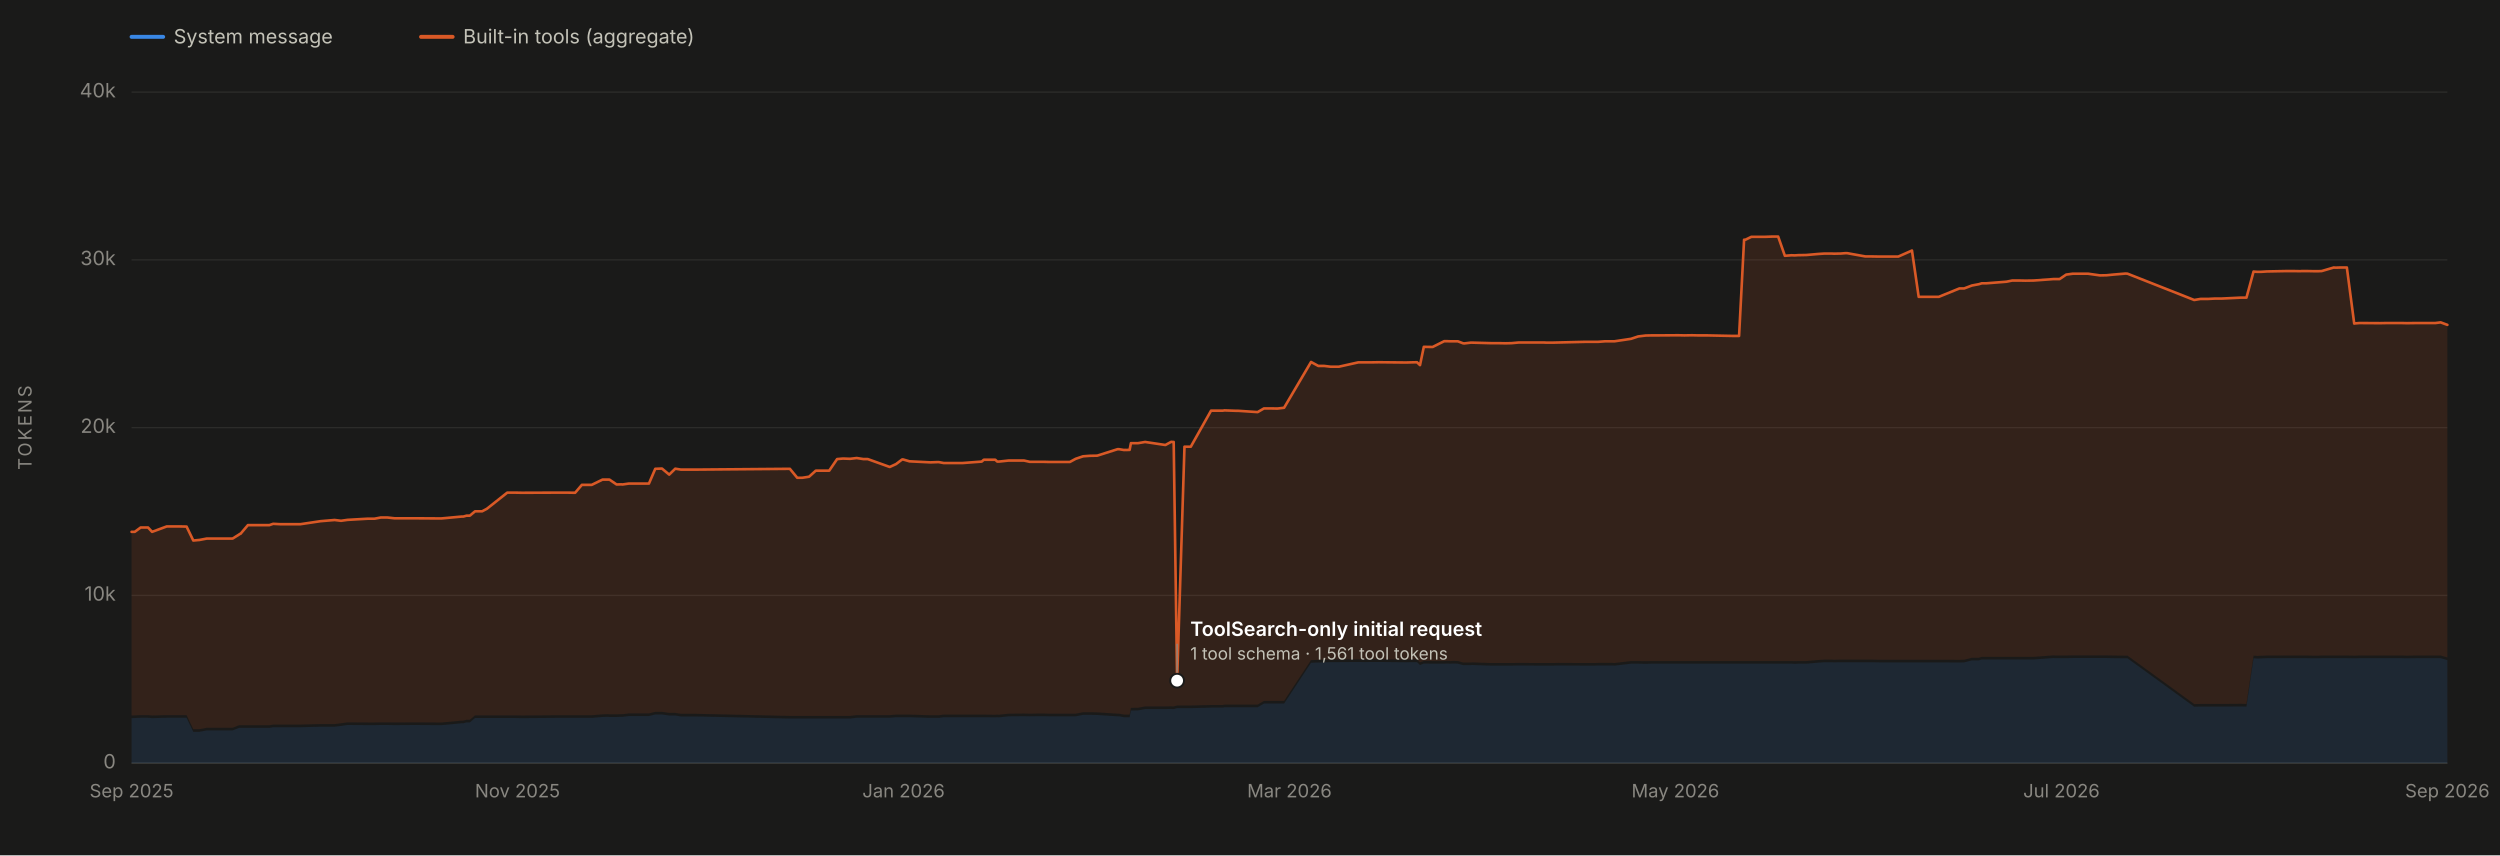
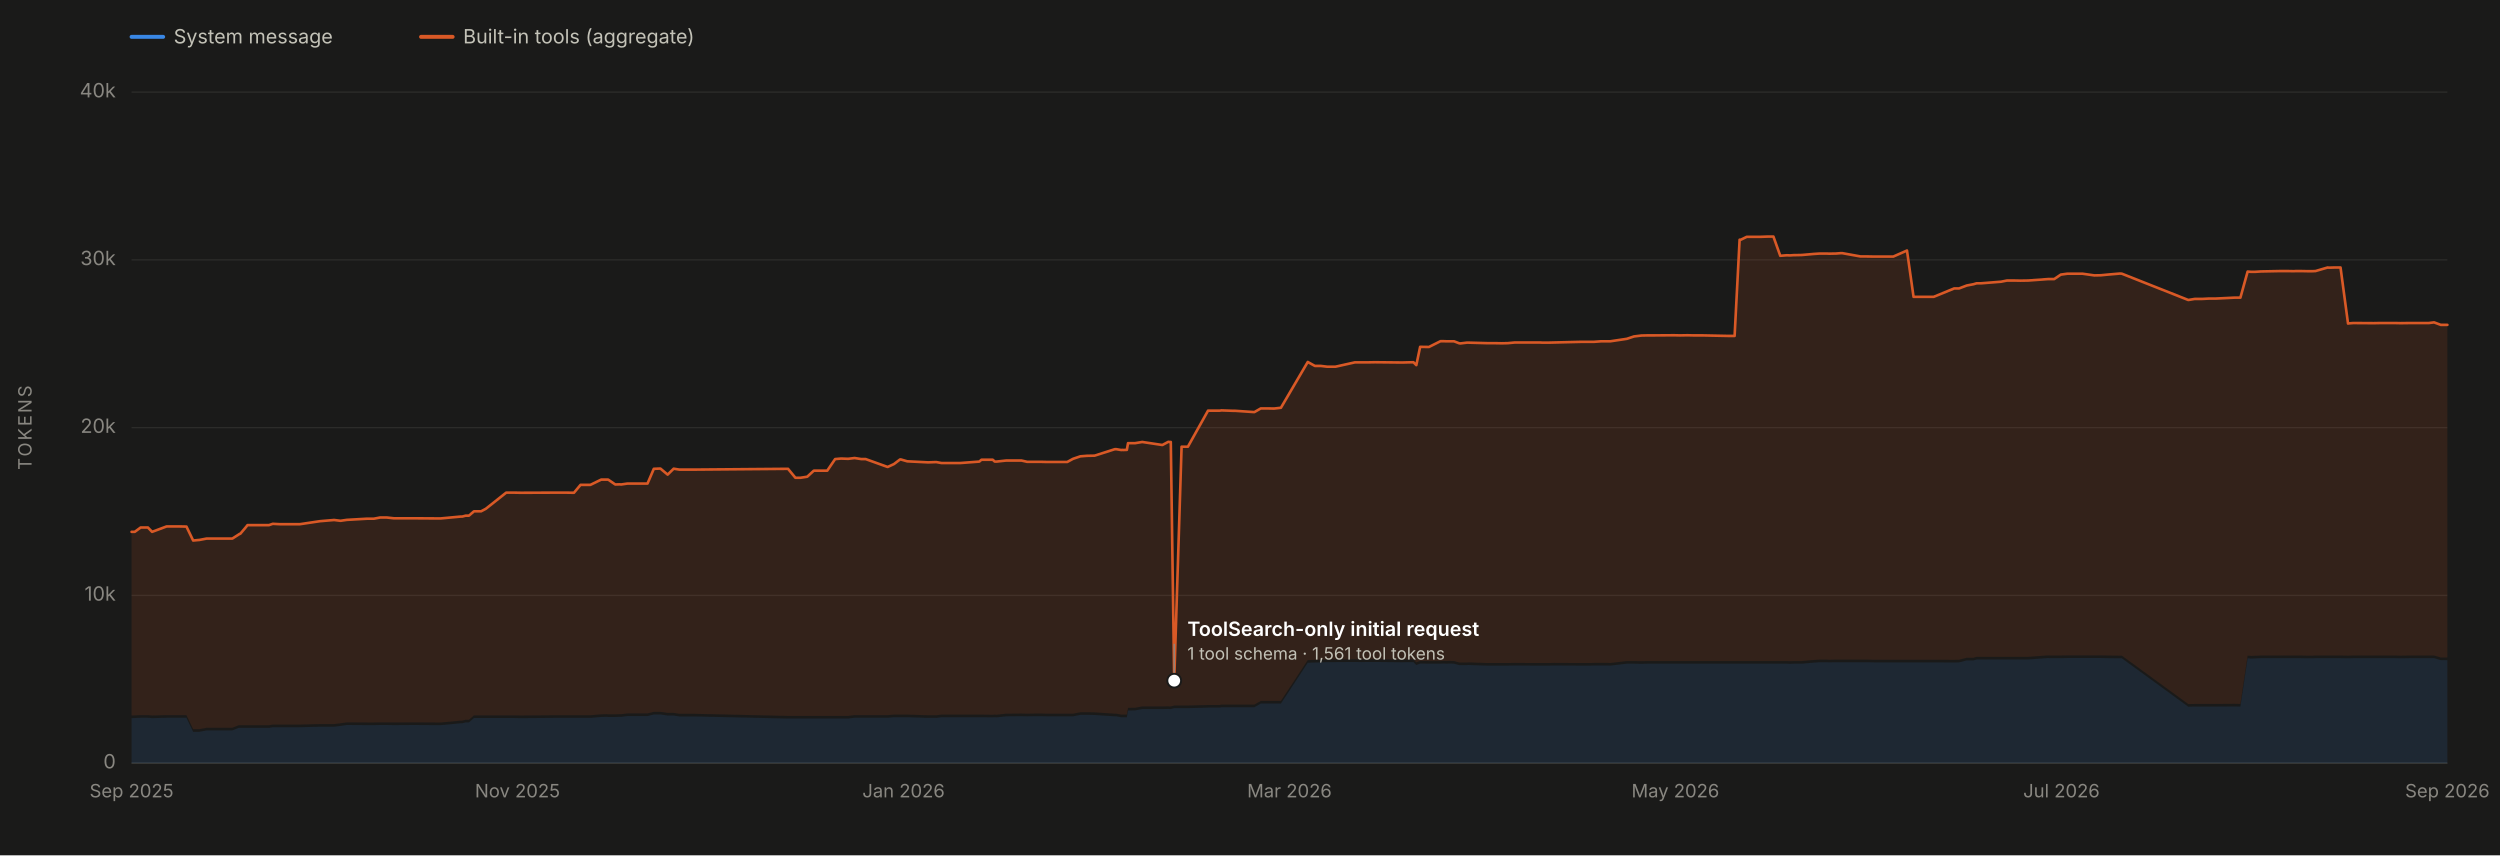
<svg xmlns="http://www.w3.org/2000/svg" viewBox="0 0 1900 650" width="1900" height="650" role="img" aria-labelledby="chartTitle chartDesc" font-family="system-ui, -apple-system, 'Segoe UI', sans-serif">
  <rect x="0" y="0" width="1900" height="650" fill="#1a1a19" />
  <line x1="100" y1="580.0" x2="1860" y2="580.0" stroke="#2c2c2a" stroke-width="1" />
  <text x="88" y="584.0" font-size="15" fill="#898781" text-anchor="end">0</text>
  <line x1="100" y1="452.5" x2="1860" y2="452.5" stroke="#2c2c2a" stroke-width="1" />
  <text x="88" y="456.5" font-size="15" fill="#898781" text-anchor="end">10k</text>
  <line x1="100" y1="325.0" x2="1860" y2="325.0" stroke="#2c2c2a" stroke-width="1" />
  <text x="88" y="329.0" font-size="15" fill="#898781" text-anchor="end">20k</text>
  <line x1="100" y1="197.5" x2="1860" y2="197.5" stroke="#2c2c2a" stroke-width="1" />
  <text x="88" y="201.5" font-size="15" fill="#898781" text-anchor="end">30k</text>
  <line x1="100" y1="70.0" x2="1860" y2="70.0" stroke="#2c2c2a" stroke-width="1" />
  <text x="88" y="74.0" font-size="15" fill="#898781" text-anchor="end">40k</text>
  <text x="24" y="325.0" font-size="14" fill="#898781" text-anchor="middle" letter-spacing="1.5" transform="rotate(-90 24 325.0)">TOKENS</text>
  <line x1="100" y1="580" x2="1860" y2="580" stroke="#383835" stroke-width="1" />
  <text x="100.0" y="606" font-size="14" fill="#898781" text-anchor="middle">Sep 2025</text>
  <text x="393.3" y="606" font-size="14" fill="#898781" text-anchor="middle">Nov 2025</text>
  <text x="686.7" y="606" font-size="14" fill="#898781" text-anchor="middle">Jan 2026</text>
  <text x="980.0" y="606" font-size="14" fill="#898781" text-anchor="middle">Mar 2026</text>
  <text x="1273.3" y="606" font-size="14" fill="#898781" text-anchor="middle">May 2026</text>
  <text x="1566.7" y="606" font-size="14" fill="#898781" text-anchor="middle">Jul 2026</text>
  <text x="1860.0" y="606" font-size="14" fill="#898781" text-anchor="middle">Sep 2026</text>
-   <path d="M 100.0 580.0 L 100.0 545.8 L 102.4 545.7 L 106.9 545.5 L 112.5 545.5 L 115.6 545.8 L 126.7 545.5 L 137.0 545.5 L 141.8 545.5 L 146.9 556.2 L 151.1 556.2 L 151.4 556.2 L 157.2 555.1 L 176.8 555.1 L 181.6 553.2 L 182.4 553.2 L 182.8 553.2 L 186.7 553.2 L 188.4 553.2 L 193.0 553.2 L 204.7 553.2 L 207.6 552.7 L 213.2 552.7 L 223.7 552.7 L 228.2 552.7 L 243.6 552.3 L 254.3 552.3 L 259.2 551.7 L 264.1 551.0 L 279.7 551.1 L 284.7 551.1 L 289.4 551.0 L 294.4 551.0 L 299.8 551.1 L 315.1 551.0 L 331.2 551.1 L 335.6 551.1 L 350.7 549.7 L 352.1 549.7 L 354.6 549.0 L 357.1 549.0 L 361.0 545.7 L 366.4 545.7 L 370.0 545.7 L 385.5 545.7 L 386.5 545.7 L 386.9 545.7 L 391.7 545.7 L 396.6 545.8 L 422.2 545.6 L 428.4 545.6 L 431.3 545.6 L 437.1 545.6 L 442.2 545.6 L 449.7 545.6 L 457.9 544.9 L 462.1 544.8 L 463.2 544.9 L 468.6 544.9 L 472.1 544.8 L 473.1 544.8 L 478.0 544.2 L 478.3 544.2 L 493.2 544.2 L 498.0 543.0 L 503.1 543.0 L 508.6 543.8 L 513.2 543.8 L 517.5 544.5 L 529.0 544.5 L 600.3 546.1 L 605.9 546.1 L 609.8 546.1 L 614.9 546.1 L 620.0 546.1 L 625.3 546.1 L 630.2 546.1 L 636.2 546.1 L 640.7 546.1 L 646.1 546.1 L 651.1 545.5 L 656.2 545.5 L 656.4 545.5 L 659.5 545.5 L 676.2 545.5 L 681.0 545.1 L 685.6 545.1 L 686.0 545.1 L 686.4 545.1 L 691.2 545.1 L 707.1 545.6 L 712.4 545.6 L 713.5 545.6 L 717.2 545.1 L 721.5 545.1 L 722.7 545.1 L 726.5 545.1 L 731.3 545.1 L 731.6 545.1 L 746.1 545.1 L 747.7 545.1 L 756.4 545.2 L 757.9 545.1 L 759.2 545.2 L 766.6 544.4 L 766.9 544.4 L 778.2 544.3 L 782.7 544.4 L 788.5 544.3 L 793.7 544.3 L 797.4 544.4 L 813.1 544.4 L 817.5 544.4 L 823.1 543.3 L 828.4 543.3 L 828.7 543.3 L 833.9 543.4 L 849.3 544.4 L 850.6 544.4 L 854.2 545.1 L 854.9 545.1 L 855.0 545.1 L 855.7 545.1 L 858.5 545.1 L 859.5 540.0 L 864.1 539.9 L 864.9 539.9 L 870.3 538.9 L 885.7 538.9 L 890.1 538.8 L 891.2 538.9 L 892.0 538.9 L 894.6 538.2 L 900.2 538.2 L 905.0 538.2 L 920.4 537.8 L 929.4 537.8 L 930.6 537.5 L 939.1 537.5 L 940.9 537.5 L 955.8 537.5 L 960.6 534.7 L 965.8 534.7 L 970.8 534.7 L 975.9 534.7 L 996.4 503.7 L 1001.9 503.5 L 1006.3 503.4 L 1011.3 503.2 L 1017.5 503.2 L 1032.3 503.1 L 1037.4 503.2 L 1042.3 503.1 L 1047.7 503.1 L 1067.4 503.3 L 1068.9 503.3 L 1072.5 503.2 L 1076.9 503.2 L 1079.2 505.4 L 1082.1 504.3 L 1088.8 504.4 L 1097.6 504.4 L 1099.6 504.3 L 1102.4 504.4 L 1104.4 504.3 L 1108.0 504.4 L 1111.9 505.5 L 1112.8 505.5 L 1117.8 505.5 L 1118.7 505.4 L 1133.1 505.9 L 1138.7 505.9 L 1144.2 505.9 L 1148.8 505.9 L 1154.2 505.8 L 1168.7 505.9 L 1173.4 505.9 L 1175.1 505.9 L 1180.2 505.9 L 1184.2 505.8 L 1204.3 505.9 L 1209.2 505.9 L 1212.0 505.9 L 1214.4 505.8 L 1219.7 505.8 L 1224.0 505.8 L 1225.6 505.8 L 1226.9 505.9 L 1239.6 504.4 L 1245.0 504.4 L 1250.7 504.5 L 1255.3 504.4 L 1260.1 504.4 L 1275.6 504.4 L 1280.2 504.4 L 1285.8 504.4 L 1290.3 504.4 L 1291.7 504.4 L 1295.6 504.4 L 1297.3 504.4 L 1316.6 504.4 L 1321.7 504.4 L 1325.5 504.4 L 1326.5 504.4 L 1331.0 504.4 L 1332.6 504.4 L 1341.2 504.4 L 1346.8 504.4 L 1351.4 504.4 L 1356.5 504.4 L 1361.6 504.4 L 1364.0 504.5 L 1366.9 504.4 L 1368.2 504.4 L 1372.9 504.4 L 1382.0 503.6 L 1386.7 503.3 L 1392.1 503.3 L 1393.8 503.4 L 1398.1 503.3 L 1398.9 503.3 L 1402.6 503.3 L 1403.8 503.3 L 1417.7 503.3 L 1422.6 503.3 L 1427.8 503.4 L 1433.6 503.4 L 1434.1 503.4 L 1442.7 503.4 L 1453.1 503.4 L 1458.2 503.4 L 1462.6 503.4 L 1463.5 503.4 L 1468.6 503.4 L 1473.5 503.4 L 1489.2 503.5 L 1492.8 503.4 L 1498.6 501.9 L 1503.9 501.9 L 1506.2 501.2 L 1509.7 501.2 L 1524.9 501.2 L 1529.3 501.2 L 1530.7 501.2 L 1534.8 501.2 L 1539.5 501.2 L 1545.6 501.2 L 1560.6 500.1 L 1562.2 500.2 L 1565.3 500.2 L 1570.3 500.2 L 1575.4 500.1 L 1581.2 500.1 L 1581.5 500.1 L 1586.8 500.1 L 1596.0 500.1 L 1601.0 500.1 L 1606.0 500.2 L 1615.4 500.3 L 1616.9 500.3 L 1667.6 537.1 L 1672.3 537.0 L 1677.8 537.0 L 1683.5 537.0 L 1688.1 537.0 L 1688.7 537.0 L 1702.9 536.9 L 1707.3 537.0 L 1712.7 500.3 L 1715.5 500.5 L 1718.2 500.4 L 1722.8 500.2 L 1737.9 500.2 L 1743.0 500.2 L 1748.2 500.2 L 1749.3 500.2 L 1753.1 500.2 L 1758.0 500.3 L 1762.2 500.3 L 1764.5 500.2 L 1773.7 500.2 L 1774.5 500.2 L 1775.7 500.2 L 1778.8 500.2 L 1783.6 500.2 L 1789.2 500.3 L 1789.6 500.3 L 1793.2 500.2 L 1808.8 500.2 L 1813.9 500.2 L 1815.0 500.2 L 1819.9 500.2 L 1825.2 500.2 L 1829.3 500.3 L 1836.2 500.2 L 1849.9 500.2 L 1850.9 500.2 L 1854.9 500.2 L 1860.0 501.7 L 1860.0 580.0 Z" fill="#3987e5" fill-opacity="0.13" stroke="none" />
-   <path d="M 100.0 543.8 L 100.0 404.2 L 102.4 404.2 L 106.9 400.9 L 112.5 400.9 L 115.6 404.2 L 126.7 400.1 L 137.0 400.1 L 141.8 400.2 L 146.9 410.8 L 151.1 410.4 L 151.4 410.4 L 157.2 409.3 L 176.8 409.3 L 181.6 406.3 L 182.4 405.7 L 182.8 405.7 L 186.7 401.1 L 188.4 399.1 L 193.0 399.1 L 204.7 399.1 L 207.6 398.1 L 213.2 398.4 L 223.7 398.4 L 228.2 398.4 L 243.6 396.1 L 254.3 395.2 L 259.2 395.8 L 264.1 395.1 L 279.7 394.2 L 284.7 394.2 L 289.4 393.3 L 294.4 393.3 L 299.8 393.9 L 315.1 393.9 L 331.2 394.0 L 335.6 394.0 L 350.7 392.6 L 352.1 392.6 L 354.6 391.9 L 357.1 391.9 L 361.0 388.6 L 366.4 388.6 L 370.0 386.7 L 385.5 374.4 L 386.5 374.4 L 386.9 374.4 L 391.7 374.4 L 396.6 374.5 L 422.2 374.4 L 428.4 374.4 L 431.3 374.4 L 437.1 374.5 L 442.2 368.5 L 449.7 368.5 L 457.9 364.5 L 462.1 364.5 L 463.2 364.5 L 468.6 368.2 L 472.1 368.1 L 473.1 368.2 L 478.0 367.5 L 478.3 367.5 L 493.2 367.5 L 498.0 356.3 L 503.1 356.1 L 508.6 360.7 L 513.2 356.2 L 517.5 356.9 L 529.0 356.9 L 600.3 356.3 L 605.9 363.1 L 609.8 363.1 L 614.9 362.3 L 620.0 357.7 L 625.3 357.7 L 630.2 357.7 L 636.2 348.9 L 640.7 348.5 L 646.1 348.7 L 651.1 348.1 L 656.2 348.9 L 656.4 348.9 L 659.5 348.9 L 676.2 354.9 L 681.0 352.7 L 685.6 349.2 L 686.0 349.2 L 686.4 349.2 L 691.2 350.6 L 707.1 351.4 L 712.4 351.2 L 713.5 351.2 L 717.2 351.9 L 721.5 351.9 L 722.7 351.9 L 726.5 351.9 L 731.3 351.9 L 731.6 351.9 L 746.1 350.8 L 747.7 349.4 L 756.4 349.4 L 757.9 350.8 L 759.2 350.8 L 766.6 350.0 L 766.9 350.0 L 778.2 350.0 L 782.7 351.0 L 788.5 351.0 L 793.7 351.0 L 797.4 351.1 L 813.1 351.1 L 817.5 348.7 L 823.1 346.8 L 828.4 346.4 L 828.7 346.4 L 833.9 346.3 L 849.3 341.4 L 850.6 341.4 L 854.2 342.0 L 854.9 342.0 L 855.0 341.9 L 855.7 342.0 L 858.5 341.9 L 859.5 336.8 L 864.1 336.8 L 864.9 336.8 L 870.3 335.9 L 885.7 338.2 L 890.1 335.8 L 891.2 335.9 L 892.0 335.9 L 894.6 517.3 L 900.2 339.5 L 905.0 339.5 L 920.4 312.1 L 929.4 312.1 L 930.6 311.9 L 939.1 312.2 L 940.9 312.2 L 955.8 313.2 L 960.6 310.4 L 965.8 310.4 L 970.8 310.5 L 975.9 309.9 L 996.4 275.1 L 1001.9 278.1 L 1006.3 278.1 L 1011.3 278.7 L 1017.5 278.7 L 1032.3 275.4 L 1037.4 275.4 L 1042.3 275.4 L 1047.7 275.3 L 1067.4 275.5 L 1068.9 275.5 L 1072.5 275.4 L 1076.9 275.3 L 1079.2 277.5 L 1082.1 263.6 L 1088.8 263.7 L 1097.6 259.3 L 1099.6 259.3 L 1102.4 259.4 L 1104.4 259.4 L 1108.0 259.4 L 1111.9 260.9 L 1112.8 261.0 L 1117.8 260.4 L 1118.7 260.4 L 1133.1 260.8 L 1138.7 260.8 L 1144.2 260.9 L 1148.8 260.8 L 1154.2 260.3 L 1168.7 260.3 L 1173.4 260.3 L 1175.1 260.4 L 1180.2 260.4 L 1184.2 260.3 L 1204.3 259.8 L 1209.2 259.8 L 1212.0 259.8 L 1214.4 259.8 L 1219.7 259.4 L 1224.0 259.4 L 1225.6 259.4 L 1226.9 259.4 L 1239.6 257.5 L 1245.0 255.7 L 1250.7 255.0 L 1255.3 254.9 L 1260.1 254.9 L 1275.6 254.8 L 1280.2 254.9 L 1285.8 254.8 L 1290.3 254.9 L 1291.7 254.9 L 1295.6 254.9 L 1297.3 254.9 L 1316.6 255.3 L 1321.7 255.3 L 1325.5 182.2 L 1326.5 182.2 L 1331.0 180.0 L 1332.6 180.0 L 1341.2 180.0 L 1346.8 179.8 L 1351.4 179.8 L 1356.5 194.4 L 1361.6 194.0 L 1364.0 194.1 L 1366.9 193.9 L 1368.2 193.9 L 1372.9 193.8 L 1382.0 193.0 L 1386.7 192.7 L 1392.1 192.7 L 1393.8 192.8 L 1398.1 192.7 L 1398.9 192.7 L 1402.6 192.4 L 1403.8 192.4 L 1417.7 194.9 L 1422.6 194.9 L 1427.8 195.0 L 1433.6 195.0 L 1434.1 195.0 L 1442.7 195.0 L 1453.1 190.4 L 1458.2 225.6 L 1462.6 225.6 L 1463.5 225.6 L 1468.6 225.6 L 1473.5 225.6 L 1489.2 219.2 L 1492.8 219.2 L 1498.6 217.0 L 1503.9 216.0 L 1506.2 215.3 L 1509.7 215.3 L 1524.9 214.1 L 1529.3 213.2 L 1530.7 213.2 L 1534.8 213.2 L 1539.5 213.3 L 1545.6 213.2 L 1560.6 212.1 L 1562.2 212.1 L 1565.3 212.1 L 1570.3 208.7 L 1575.4 208.0 L 1581.2 208.0 L 1581.5 208.0 L 1586.8 208.0 L 1596.0 209.3 L 1601.0 209.2 L 1606.0 208.7 L 1615.4 207.9 L 1616.9 208.0 L 1667.6 228.0 L 1672.3 227.2 L 1677.8 227.2 L 1683.5 226.9 L 1688.1 226.9 L 1688.7 226.9 L 1702.9 226.2 L 1707.3 226.2 L 1712.7 206.4 L 1715.5 206.6 L 1718.2 206.6 L 1722.8 206.3 L 1737.9 206.0 L 1743.0 206.0 L 1748.2 206.1 L 1749.3 206.0 L 1753.1 206.0 L 1758.0 206.1 L 1762.2 206.1 L 1764.5 206.0 L 1773.7 203.3 L 1774.5 203.4 L 1775.7 203.4 L 1778.8 203.3 L 1783.6 203.3 L 1789.2 245.9 L 1789.6 245.8 L 1793.2 245.5 L 1808.8 245.6 L 1813.9 245.5 L 1815.0 245.5 L 1819.9 245.5 L 1825.2 245.5 L 1829.3 245.6 L 1836.2 245.5 L 1849.9 245.5 L 1850.9 245.5 L 1854.9 245.0 L 1860.0 246.9 L 1860.0 499.7 L 1854.9 498.2 L 1850.9 498.2 L 1849.9 498.2 L 1836.2 498.2 L 1829.3 498.3 L 1825.2 498.2 L 1819.9 498.2 L 1815.0 498.2 L 1813.9 498.2 L 1808.8 498.2 L 1793.2 498.2 L 1789.6 498.3 L 1789.2 498.3 L 1783.6 498.2 L 1778.8 498.2 L 1775.7 498.2 L 1774.5 498.2 L 1773.7 498.2 L 1764.5 498.2 L 1762.2 498.3 L 1758.0 498.3 L 1753.1 498.2 L 1749.3 498.2 L 1748.2 498.2 L 1743.0 498.2 L 1737.9 498.2 L 1722.8 498.2 L 1718.2 498.4 L 1715.5 498.5 L 1712.7 498.3 L 1707.3 535.0 L 1702.9 534.9 L 1688.7 535.0 L 1688.1 535.0 L 1683.5 535.0 L 1677.8 535.0 L 1672.3 535.0 L 1667.6 535.1 L 1616.9 498.3 L 1615.4 498.3 L 1606.0 498.2 L 1601.0 498.1 L 1596.0 498.1 L 1586.8 498.1 L 1581.5 498.1 L 1581.2 498.1 L 1575.4 498.1 L 1570.3 498.2 L 1565.3 498.2 L 1562.2 498.2 L 1560.6 498.1 L 1545.6 499.2 L 1539.5 499.2 L 1534.8 499.2 L 1530.7 499.2 L 1529.3 499.2 L 1524.9 499.2 L 1509.7 499.2 L 1506.2 499.2 L 1503.9 499.9 L 1498.6 499.9 L 1492.8 501.4 L 1489.2 501.5 L 1473.5 501.4 L 1468.6 501.4 L 1463.5 501.4 L 1462.6 501.4 L 1458.2 501.4 L 1453.1 501.4 L 1442.7 501.4 L 1434.1 501.4 L 1433.6 501.4 L 1427.8 501.4 L 1422.6 501.3 L 1417.7 501.3 L 1403.8 501.3 L 1402.6 501.3 L 1398.9 501.3 L 1398.1 501.3 L 1393.8 501.4 L 1392.1 501.3 L 1386.7 501.3 L 1382.0 501.6 L 1372.9 502.4 L 1368.2 502.4 L 1366.9 502.4 L 1364.0 502.5 L 1361.6 502.4 L 1356.5 502.4 L 1351.4 502.4 L 1346.8 502.4 L 1341.2 502.4 L 1332.6 502.4 L 1331.0 502.4 L 1326.5 502.4 L 1325.5 502.4 L 1321.7 502.4 L 1316.6 502.4 L 1297.3 502.4 L 1295.6 502.4 L 1291.7 502.4 L 1290.3 502.4 L 1285.8 502.4 L 1280.2 502.4 L 1275.6 502.4 L 1260.1 502.4 L 1255.3 502.4 L 1250.7 502.5 L 1245.0 502.4 L 1239.6 502.4 L 1226.9 503.9 L 1225.6 503.8 L 1224.0 503.8 L 1219.7 503.8 L 1214.4 503.8 L 1212.0 503.9 L 1209.2 503.9 L 1204.3 503.9 L 1184.2 503.8 L 1180.2 503.9 L 1175.1 503.9 L 1173.4 503.9 L 1168.7 503.9 L 1154.2 503.8 L 1148.8 503.9 L 1144.2 503.9 L 1138.7 503.9 L 1133.1 503.9 L 1118.7 503.4 L 1117.8 503.5 L 1112.8 503.5 L 1111.9 503.5 L 1108.0 502.4 L 1104.4 502.3 L 1102.4 502.4 L 1099.6 502.3 L 1097.6 502.4 L 1088.8 502.4 L 1082.1 502.3 L 1079.2 503.4 L 1076.9 501.2 L 1072.5 501.2 L 1068.9 501.3 L 1067.4 501.3 L 1047.7 501.1 L 1042.3 501.1 L 1037.4 501.2 L 1032.3 501.1 L 1017.5 501.2 L 1011.3 501.2 L 1006.3 501.4 L 1001.9 501.5 L 996.4 501.7 L 975.9 532.7 L 970.8 532.7 L 965.8 532.7 L 960.6 532.7 L 955.8 535.5 L 940.9 535.5 L 939.1 535.5 L 930.6 535.5 L 929.4 535.8 L 920.4 535.8 L 905.0 536.2 L 900.2 536.2 L 894.6 536.2 L 892.0 536.9 L 891.2 536.9 L 890.1 536.8 L 885.7 536.9 L 870.3 536.9 L 864.9 537.9 L 864.1 537.9 L 859.5 538.0 L 858.5 543.1 L 855.7 543.1 L 855.0 543.1 L 854.9 543.1 L 854.2 543.1 L 850.6 542.4 L 849.3 542.4 L 833.9 541.4 L 828.7 541.3 L 828.4 541.3 L 823.1 541.3 L 817.5 542.4 L 813.1 542.4 L 797.4 542.4 L 793.7 542.3 L 788.5 542.3 L 782.7 542.4 L 778.2 542.3 L 766.9 542.4 L 766.6 542.4 L 759.2 543.2 L 757.9 543.1 L 756.4 543.2 L 747.7 543.1 L 746.1 543.1 L 731.6 543.1 L 731.3 543.1 L 726.5 543.1 L 722.7 543.1 L 721.5 543.1 L 717.2 543.1 L 713.5 543.6 L 712.4 543.6 L 707.1 543.6 L 691.2 543.1 L 686.4 543.1 L 686.0 543.1 L 685.6 543.1 L 681.0 543.1 L 676.2 543.5 L 659.5 543.5 L 656.4 543.5 L 656.2 543.5 L 651.1 543.5 L 646.1 544.1 L 640.7 544.1 L 636.2 544.1 L 630.2 544.1 L 625.3 544.1 L 620.0 544.1 L 614.9 544.1 L 609.8 544.1 L 605.9 544.1 L 600.3 544.1 L 529.0 542.5 L 517.5 542.5 L 513.2 541.8 L 508.6 541.8 L 503.1 541.0 L 498.0 541.0 L 493.2 542.2 L 478.3 542.2 L 478.0 542.2 L 473.1 542.8 L 472.1 542.8 L 468.6 542.9 L 463.2 542.9 L 462.1 542.8 L 457.9 542.9 L 449.7 543.6 L 442.2 543.6 L 437.1 543.6 L 431.3 543.6 L 428.4 543.6 L 422.2 543.6 L 396.6 543.8 L 391.7 543.7 L 386.9 543.7 L 386.5 543.7 L 385.5 543.7 L 370.0 543.7 L 366.4 543.7 L 361.0 543.7 L 357.1 547.0 L 354.6 547.0 L 352.1 547.7 L 350.7 547.7 L 335.6 549.1 L 331.2 549.1 L 315.1 549.0 L 299.8 549.1 L 294.4 549.0 L 289.4 549.0 L 284.7 549.1 L 279.7 549.1 L 264.1 549.0 L 259.2 549.7 L 254.3 550.3 L 243.6 550.3 L 228.2 550.7 L 223.7 550.7 L 213.2 550.7 L 207.6 550.7 L 204.7 551.2 L 193.0 551.2 L 188.4 551.2 L 186.7 551.2 L 182.8 551.2 L 182.4 551.2 L 181.6 551.2 L 176.8 553.1 L 157.2 553.1 L 151.4 554.2 L 151.1 554.2 L 146.9 554.2 L 141.8 543.5 L 137.0 543.5 L 126.7 543.5 L 115.6 543.8 L 112.5 543.5 L 106.9 543.5 L 102.4 543.7 L 100.0 543.8 Z" fill="#d95926" fill-opacity="0.13" stroke="none" />
-   <path d="M 100.0 404.2 L 102.4 404.2 L 106.9 400.9 L 112.5 400.9 L 115.6 404.2 L 126.7 400.1 L 137.0 400.1 L 141.8 400.2 L 146.9 410.8 L 151.1 410.4 L 151.4 410.4 L 157.2 409.3 L 176.8 409.3 L 181.6 406.3 L 182.4 405.7 L 182.8 405.7 L 186.7 401.1 L 188.4 399.1 L 193.0 399.1 L 204.7 399.1 L 207.6 398.1 L 213.2 398.4 L 223.7 398.4 L 228.2 398.4 L 243.6 396.1 L 254.3 395.2 L 259.2 395.8 L 264.1 395.1 L 279.7 394.2 L 284.7 394.2 L 289.4 393.3 L 294.4 393.3 L 299.8 393.9 L 315.1 393.9 L 331.2 394.0 L 335.6 394.0 L 350.7 392.6 L 352.1 392.6 L 354.6 391.9 L 357.1 391.9 L 361.0 388.6 L 366.4 388.6 L 370.0 386.7 L 385.5 374.4 L 386.5 374.4 L 386.9 374.4 L 391.7 374.4 L 396.6 374.5 L 422.2 374.4 L 428.4 374.4 L 431.3 374.4 L 437.1 374.5 L 442.2 368.5 L 449.7 368.5 L 457.9 364.5 L 462.1 364.5 L 463.2 364.5 L 468.6 368.2 L 472.1 368.1 L 473.1 368.2 L 478.0 367.5 L 478.3 367.5 L 493.2 367.5 L 498.0 356.3 L 503.1 356.1 L 508.6 360.7 L 513.2 356.2 L 517.5 356.9 L 529.0 356.9 L 600.3 356.3 L 605.9 363.1 L 609.8 363.1 L 614.9 362.3 L 620.0 357.7 L 625.3 357.7 L 630.2 357.7 L 636.2 348.9 L 640.7 348.5 L 646.1 348.7 L 651.1 348.1 L 656.2 348.9 L 656.4 348.9 L 659.5 348.9 L 676.2 354.9 L 681.0 352.7 L 685.6 349.2 L 686.0 349.2 L 686.4 349.2 L 691.2 350.6 L 707.1 351.4 L 712.4 351.2 L 713.5 351.2 L 717.2 351.9 L 721.5 351.9 L 722.7 351.9 L 726.5 351.9 L 731.3 351.9 L 731.6 351.9 L 746.1 350.8 L 747.7 349.4 L 756.4 349.4 L 757.9 350.8 L 759.2 350.8 L 766.6 350.0 L 766.9 350.0 L 778.2 350.0 L 782.7 351.0 L 788.5 351.0 L 793.7 351.0 L 797.4 351.1 L 813.1 351.1 L 817.5 348.7 L 823.1 346.8 L 828.4 346.4 L 828.7 346.4 L 833.9 346.3 L 849.3 341.4 L 850.6 341.4 L 854.2 342.0 L 854.9 342.0 L 855.0 341.9 L 855.7 342.0 L 858.5 341.9 L 859.5 336.8 L 864.1 336.8 L 864.9 336.8 L 870.3 335.9 L 885.7 338.2 L 890.1 335.8 L 891.2 335.9 L 892.0 335.9 L 894.6 517.3 L 900.2 339.5 L 905.0 339.5 L 920.4 312.1 L 929.4 312.1 L 930.6 311.9 L 939.1 312.2 L 940.9 312.2 L 955.8 313.2 L 960.6 310.4 L 965.8 310.4 L 970.8 310.5 L 975.9 309.9 L 996.4 275.1 L 1001.9 278.1 L 1006.3 278.1 L 1011.3 278.7 L 1017.5 278.7 L 1032.3 275.4 L 1037.4 275.4 L 1042.3 275.4 L 1047.7 275.3 L 1067.4 275.5 L 1068.9 275.5 L 1072.5 275.4 L 1076.9 275.3 L 1079.2 277.5 L 1082.1 263.6 L 1088.8 263.7 L 1097.6 259.3 L 1099.6 259.3 L 1102.4 259.4 L 1104.4 259.4 L 1108.0 259.4 L 1111.9 260.9 L 1112.8 261.0 L 1117.8 260.4 L 1118.7 260.4 L 1133.1 260.8 L 1138.7 260.8 L 1144.2 260.9 L 1148.8 260.8 L 1154.2 260.3 L 1168.7 260.3 L 1173.4 260.3 L 1175.1 260.4 L 1180.2 260.4 L 1184.2 260.3 L 1204.3 259.8 L 1209.2 259.8 L 1212.0 259.8 L 1214.4 259.8 L 1219.7 259.4 L 1224.0 259.4 L 1225.6 259.4 L 1226.9 259.4 L 1239.6 257.5 L 1245.0 255.7 L 1250.7 255.0 L 1255.3 254.9 L 1260.1 254.9 L 1275.6 254.8 L 1280.2 254.9 L 1285.8 254.8 L 1290.3 254.9 L 1291.7 254.9 L 1295.6 254.9 L 1297.3 254.9 L 1316.6 255.3 L 1321.7 255.3 L 1325.5 182.2 L 1326.5 182.2 L 1331.0 180.0 L 1332.6 180.0 L 1341.2 180.0 L 1346.8 179.8 L 1351.4 179.8 L 1356.5 194.4 L 1361.6 194.0 L 1364.0 194.1 L 1366.9 193.9 L 1368.2 193.9 L 1372.9 193.8 L 1382.0 193.0 L 1386.7 192.7 L 1392.1 192.7 L 1393.8 192.8 L 1398.1 192.7 L 1398.9 192.7 L 1402.6 192.4 L 1403.8 192.4 L 1417.7 194.9 L 1422.6 194.9 L 1427.8 195.0 L 1433.6 195.0 L 1434.1 195.0 L 1442.7 195.0 L 1453.1 190.4 L 1458.2 225.6 L 1462.6 225.6 L 1463.5 225.6 L 1468.6 225.6 L 1473.5 225.6 L 1489.2 219.2 L 1492.8 219.2 L 1498.6 217.0 L 1503.9 216.0 L 1506.2 215.3 L 1509.7 215.3 L 1524.9 214.1 L 1529.3 213.2 L 1530.7 213.2 L 1534.8 213.2 L 1539.5 213.3 L 1545.6 213.2 L 1560.6 212.1 L 1562.2 212.1 L 1565.3 212.1 L 1570.3 208.7 L 1575.4 208.0 L 1581.2 208.0 L 1581.5 208.0 L 1586.8 208.0 L 1596.0 209.3 L 1601.0 209.2 L 1606.0 208.7 L 1615.4 207.9 L 1616.9 208.0 L 1667.6 228.0 L 1672.3 227.2 L 1677.8 227.2 L 1683.5 226.9 L 1688.1 226.9 L 1688.7 226.9 L 1702.9 226.2 L 1707.3 226.2 L 1712.7 206.4 L 1715.5 206.6 L 1718.2 206.6 L 1722.8 206.3 L 1737.9 206.0 L 1743.0 206.0 L 1748.2 206.1 L 1749.3 206.0 L 1753.1 206.0 L 1758.0 206.1 L 1762.2 206.1 L 1764.5 206.0 L 1773.7 203.3 L 1774.5 203.4 L 1775.7 203.4 L 1778.8 203.3 L 1783.6 203.3 L 1789.2 245.9 L 1789.6 245.8 L 1793.2 245.5 L 1808.8 245.6 L 1813.9 245.5 L 1815.0 245.5 L 1819.9 245.5 L 1825.2 245.5 L 1829.3 245.6 L 1836.2 245.5 L 1849.9 245.5 L 1850.9 245.5 L 1854.9 245.0 L 1860.0 246.9" fill="none" stroke="#d95926" stroke-width="2" stroke-linejoin="round" stroke-linecap="round" />
-   <circle cx="894.6" cy="517.3" r="6" fill="#1a1a19" />
-   <circle cx="894.6" cy="517.3" r="4.5" fill="#ffffff" />
-   <line x1="894.6" y1="511.3" x2="894.6" y2="489.3" stroke="#898781" stroke-width="1" />
-   <text x="904.6" y="483.3" font-size="15" font-weight="600" fill="#ffffff" text-anchor="start">ToolSearch-only initial request</text>
-   <text x="904.6" y="501.3" font-size="13" fill="#c3c2b7" text-anchor="start">1 tool schema · 1,561 tool tokens</text>
+   <path d="M 100.0 580.0 L 100.0 545.8 L 102.4 545.7 L 106.9 545.5 L 112.4 545.5 L 115.6 545.8 L 126.6 545.5 L 136.9 545.5 L 141.7 545.5 L 146.8 556.2 L 150.9 556.2 L 151.3 556.2 L 157.1 555.1 L 176.6 555.1 L 181.3 553.2 L 182.2 553.2 L 182.6 553.2 L 186.5 553.2 L 188.1 553.2 L 192.7 553.2 L 204.4 553.2 L 207.3 552.7 L 212.9 552.7 L 223.4 552.7 L 227.8 552.7 L 243.2 552.3 L 253.9 552.3 L 258.8 551.7 L 263.6 551.0 L 279.2 551.1 L 284.2 551.1 L 288.9 551.0 L 293.9 551.0 L 299.3 551.1 L 314.5 551.0 L 330.5 551.1 L 335.0 551.1 L 350.0 549.7 L 351.3 549.7 L 353.9 549.0 L 356.4 549.0 L 360.2 545.7 L 365.6 545.7 L 369.2 545.7 L 384.7 545.7 L 385.7 545.7 L 386.1 545.7 L 390.9 545.7 L 395.8 545.8 L 421.3 545.6 L 427.5 545.6 L 430.4 545.6 L 436.2 545.6 L 441.2 545.6 L 448.7 545.6 L 456.9 544.9 L 461.0 544.8 L 462.2 544.9 L 467.6 544.9 L 471.0 544.8 L 472.1 544.8 L 476.9 544.2 L 477.3 544.2 L 492.1 544.2 L 496.9 543.0 L 501.9 543.0 L 507.4 543.8 L 512.0 543.8 L 516.3 544.5 L 527.8 544.5 L 598.9 546.1 L 604.5 546.1 L 608.4 546.1 L 613.5 546.1 L 618.5 546.1 L 623.8 546.1 L 628.7 546.1 L 634.7 546.1 L 639.2 546.1 L 644.6 546.1 L 649.5 545.5 L 654.6 545.5 L 654.9 545.5 L 657.9 545.5 L 674.6 545.5 L 679.4 545.1 L 684.0 545.1 L 684.4 545.1 L 684.7 545.1 L 689.5 545.1 L 705.4 545.6 L 710.7 545.6 L 711.7 545.6 L 715.5 545.1 L 719.8 545.1 L 721.0 545.1 L 724.7 545.1 L 729.5 545.1 L 729.8 545.1 L 744.3 545.1 L 745.9 545.1 L 754.5 545.2 L 756.0 545.1 L 757.4 545.2 L 764.7 544.4 L 765.0 544.4 L 776.3 544.3 L 780.7 544.4 L 786.6 544.3 L 791.7 544.3 L 795.5 544.4 L 811.1 544.4 L 815.5 544.4 L 821.1 543.3 L 826.3 543.3 L 826.7 543.3 L 831.9 543.4 L 847.2 544.4 L 848.5 544.4 L 852.0 545.1 L 852.8 545.1 L 852.9 545.1 L 853.6 545.1 L 856.4 545.1 L 857.3 540.0 L 862.0 539.9 L 862.7 539.9 L 868.1 538.9 L 883.4 538.9 L 887.9 538.8 L 889.0 538.9 L 889.8 538.9 L 892.4 538.2 L 898.0 538.2 L 902.8 538.2 L 918.1 537.8 L 927.0 537.8 L 928.3 537.5 L 936.8 537.5 L 938.6 537.5 L 953.3 537.5 L 958.2 534.7 L 963.3 534.7 L 968.3 534.7 L 973.5 534.7 L 993.9 503.7 L 999.3 503.5 L 1003.8 503.4 L 1008.7 503.2 L 1014.9 503.2 L 1029.7 503.1 L 1034.7 503.2 L 1039.6 503.1 L 1045.0 503.1 L 1064.6 503.3 L 1066.2 503.3 L 1069.8 503.2 L 1074.2 503.2 L 1076.4 505.4 L 1079.3 504.3 L 1086.0 504.4 L 1094.8 504.4 L 1096.8 504.3 L 1099.6 504.4 L 1101.5 504.3 L 1105.1 504.4 L 1109.0 505.5 L 1109.9 505.5 L 1114.9 505.5 L 1115.8 505.4 L 1130.2 505.9 L 1135.8 505.9 L 1141.3 505.9 L 1145.9 505.9 L 1151.2 505.8 L 1165.7 505.9 L 1170.4 505.9 L 1172.1 505.9 L 1177.1 505.9 L 1181.1 505.8 L 1201.2 505.9 L 1206.0 505.9 L 1208.8 505.9 L 1211.3 505.8 L 1216.6 505.8 L 1220.8 505.8 L 1222.4 505.8 L 1223.7 505.9 L 1236.4 504.4 L 1241.8 504.4 L 1247.5 504.5 L 1252.1 504.4 L 1256.8 504.4 L 1272.3 504.4 L 1276.8 504.4 L 1282.5 504.4 L 1286.9 504.4 L 1288.4 504.4 L 1292.2 504.4 L 1293.9 504.4 L 1313.2 504.4 L 1318.3 504.4 L 1322.1 504.4 L 1323.0 504.4 L 1327.5 504.4 L 1329.1 504.4 L 1337.7 504.4 L 1343.3 504.4 L 1347.8 504.4 L 1353.0 504.4 L 1358.0 504.4 L 1360.4 504.5 L 1363.3 504.4 L 1364.6 504.4 L 1369.3 504.4 L 1378.4 503.6 L 1383.0 503.3 L 1388.4 503.3 L 1390.2 503.4 L 1394.5 503.3 L 1395.3 503.3 L 1399.0 503.3 L 1400.1 503.3 L 1414.0 503.3 L 1418.8 503.3 L 1424.0 503.4 L 1429.9 503.4 L 1430.3 503.4 L 1438.9 503.4 L 1449.3 503.4 L 1454.3 503.4 L 1458.7 503.4 L 1459.6 503.4 L 1464.7 503.4 L 1469.6 503.4 L 1485.2 503.5 L 1488.9 503.4 L 1494.7 501.9 L 1499.9 501.9 L 1502.2 501.2 L 1505.7 501.2 L 1520.8 501.2 L 1525.3 501.2 L 1526.6 501.2 L 1530.7 501.2 L 1535.5 501.2 L 1541.5 501.2 L 1556.5 500.1 L 1558.0 500.2 L 1561.2 500.2 L 1566.2 500.2 L 1571.3 500.1 L 1577.0 500.1 L 1577.4 500.1 L 1582.6 500.1 L 1591.7 500.1 L 1596.7 500.1 L 1601.8 500.2 L 1611.1 500.3 L 1612.6 500.3 L 1663.1 537.1 L 1667.9 537.0 L 1673.4 537.0 L 1679.0 537.0 L 1683.6 537.0 L 1684.2 537.0 L 1698.3 536.9 L 1702.7 537.0 L 1708.2 500.3 L 1710.9 500.5 L 1713.7 500.4 L 1718.2 500.2 L 1733.3 500.2 L 1738.4 500.2 L 1743.5 500.2 L 1744.6 500.2 L 1748.4 500.2 L 1753.3 500.3 L 1757.5 500.3 L 1759.8 500.2 L 1769.0 500.2 L 1769.8 500.2 L 1771.0 500.2 L 1774.0 500.2 L 1778.8 500.2 L 1784.5 500.3 L 1784.8 500.3 L 1788.5 500.2 L 1804.0 500.2 L 1809.1 500.2 L 1810.2 500.2 L 1815.0 500.2 L 1820.4 500.2 L 1824.4 500.3 L 1831.3 500.2 L 1845.0 500.2 L 1845.9 500.2 L 1849.9 500.2 L 1855.0 501.7 L 1860.0 501.7 L 1860.0 580.0 Z" fill="#3987e5" fill-opacity="0.13" stroke="none" />
+   <path d="M 100.0 543.8 L 100.0 404.2 L 102.4 404.2 L 106.9 400.9 L 112.4 400.9 L 115.6 404.2 L 126.6 400.1 L 136.9 400.1 L 141.7 400.2 L 146.8 410.8 L 150.9 410.4 L 151.3 410.4 L 157.1 409.3 L 176.6 409.3 L 181.3 406.3 L 182.2 405.7 L 182.6 405.7 L 186.5 401.1 L 188.1 399.1 L 192.7 399.1 L 204.4 399.1 L 207.3 398.1 L 212.9 398.4 L 223.4 398.4 L 227.8 398.4 L 243.2 396.1 L 253.9 395.2 L 258.8 395.8 L 263.6 395.1 L 279.2 394.2 L 284.2 394.2 L 288.9 393.3 L 293.9 393.3 L 299.3 393.9 L 314.5 393.9 L 330.5 394.0 L 335.0 394.0 L 350.0 392.6 L 351.3 392.6 L 353.9 391.9 L 356.4 391.9 L 360.2 388.6 L 365.6 388.6 L 369.2 386.7 L 384.7 374.4 L 385.7 374.4 L 386.1 374.4 L 390.9 374.4 L 395.8 374.5 L 421.3 374.4 L 427.5 374.4 L 430.4 374.4 L 436.2 374.5 L 441.2 368.5 L 448.7 368.5 L 456.9 364.5 L 461.0 364.5 L 462.2 364.5 L 467.6 368.2 L 471.0 368.1 L 472.1 368.2 L 476.9 367.5 L 477.3 367.5 L 492.1 367.5 L 496.9 356.3 L 501.9 356.1 L 507.4 360.7 L 512.0 356.2 L 516.3 356.9 L 527.8 356.9 L 598.9 356.3 L 604.5 363.1 L 608.4 363.1 L 613.5 362.3 L 618.5 357.7 L 623.8 357.7 L 628.7 357.7 L 634.7 348.9 L 639.2 348.5 L 644.6 348.7 L 649.5 348.1 L 654.6 348.9 L 654.9 348.9 L 657.9 348.9 L 674.6 354.9 L 679.4 352.7 L 684.0 349.2 L 684.4 349.2 L 684.7 349.2 L 689.5 350.6 L 705.4 351.4 L 710.7 351.2 L 711.7 351.2 L 715.5 351.9 L 719.8 351.9 L 721.0 351.9 L 724.7 351.9 L 729.5 351.9 L 729.8 351.9 L 744.3 350.8 L 745.9 349.4 L 754.5 349.4 L 756.0 350.8 L 757.4 350.8 L 764.7 350.0 L 765.0 350.0 L 776.3 350.0 L 780.7 351.0 L 786.6 351.0 L 791.7 351.0 L 795.5 351.1 L 811.1 351.1 L 815.5 348.7 L 821.1 346.8 L 826.3 346.4 L 826.7 346.4 L 831.9 346.3 L 847.2 341.4 L 848.5 341.4 L 852.0 342.0 L 852.8 342.0 L 852.9 341.9 L 853.6 342.0 L 856.4 341.9 L 857.3 336.8 L 862.0 336.8 L 862.7 336.8 L 868.1 335.9 L 883.4 338.2 L 887.9 335.8 L 889.0 335.9 L 889.8 335.9 L 892.4 517.3 L 898.0 339.5 L 902.8 339.5 L 918.1 312.1 L 927.0 312.1 L 928.3 311.9 L 936.8 312.2 L 938.6 312.2 L 953.3 313.2 L 958.2 310.4 L 963.3 310.4 L 968.3 310.5 L 973.5 309.9 L 993.9 275.1 L 999.3 278.1 L 1003.8 278.1 L 1008.7 278.7 L 1014.9 278.7 L 1029.7 275.4 L 1034.7 275.4 L 1039.6 275.4 L 1045.0 275.3 L 1064.6 275.5 L 1066.2 275.5 L 1069.8 275.4 L 1074.2 275.3 L 1076.4 277.5 L 1079.3 263.6 L 1086.0 263.7 L 1094.8 259.3 L 1096.8 259.3 L 1099.6 259.4 L 1101.5 259.4 L 1105.1 259.4 L 1109.0 260.9 L 1109.9 261.0 L 1114.9 260.4 L 1115.8 260.4 L 1130.2 260.8 L 1135.8 260.8 L 1141.3 260.9 L 1145.9 260.8 L 1151.2 260.3 L 1165.7 260.3 L 1170.4 260.3 L 1172.1 260.4 L 1177.1 260.4 L 1181.1 260.3 L 1201.2 259.8 L 1206.0 259.8 L 1208.8 259.8 L 1211.3 259.8 L 1216.6 259.4 L 1220.8 259.4 L 1222.4 259.4 L 1223.7 259.4 L 1236.4 257.5 L 1241.8 255.7 L 1247.5 255.0 L 1252.1 254.9 L 1256.8 254.9 L 1272.3 254.8 L 1276.8 254.9 L 1282.5 254.8 L 1286.9 254.9 L 1288.4 254.9 L 1292.2 254.9 L 1293.9 254.9 L 1313.2 255.3 L 1318.3 255.3 L 1322.1 182.2 L 1323.0 182.2 L 1327.5 180.0 L 1329.1 180.0 L 1337.7 180.0 L 1343.3 179.8 L 1347.8 179.8 L 1353.0 194.4 L 1358.0 194.0 L 1360.4 194.1 L 1363.3 193.9 L 1364.6 193.9 L 1369.3 193.8 L 1378.4 193.0 L 1383.0 192.7 L 1388.4 192.7 L 1390.2 192.8 L 1394.5 192.7 L 1395.3 192.7 L 1399.0 192.4 L 1400.1 192.4 L 1414.0 194.9 L 1418.8 194.9 L 1424.0 195.0 L 1429.9 195.0 L 1430.3 195.0 L 1438.9 195.0 L 1449.3 190.4 L 1454.3 225.6 L 1458.7 225.6 L 1459.6 225.6 L 1464.7 225.6 L 1469.6 225.6 L 1485.2 219.2 L 1488.9 219.2 L 1494.7 217.0 L 1499.9 216.0 L 1502.2 215.3 L 1505.7 215.3 L 1520.8 214.1 L 1525.3 213.2 L 1526.6 213.2 L 1530.7 213.2 L 1535.5 213.3 L 1541.5 213.2 L 1556.5 212.1 L 1558.0 212.1 L 1561.2 212.1 L 1566.2 208.7 L 1571.3 208.0 L 1577.0 208.0 L 1577.4 208.0 L 1582.6 208.0 L 1591.7 209.3 L 1596.7 209.2 L 1601.8 208.7 L 1611.1 207.9 L 1612.6 208.0 L 1663.1 228.0 L 1667.9 227.2 L 1673.4 227.2 L 1679.0 226.9 L 1683.6 226.9 L 1684.2 226.9 L 1698.3 226.2 L 1702.7 226.2 L 1708.2 206.4 L 1710.9 206.6 L 1713.7 206.6 L 1718.2 206.3 L 1733.3 206.0 L 1738.4 206.0 L 1743.5 206.1 L 1744.6 206.0 L 1748.4 206.0 L 1753.3 206.1 L 1757.5 206.1 L 1759.8 206.0 L 1769.0 203.3 L 1769.8 203.4 L 1771.0 203.4 L 1774.0 203.3 L 1778.8 203.3 L 1784.5 245.9 L 1784.8 245.8 L 1788.5 245.5 L 1804.0 245.6 L 1809.1 245.5 L 1810.2 245.5 L 1815.0 245.5 L 1820.4 245.5 L 1824.4 245.6 L 1831.3 245.5 L 1845.0 245.5 L 1845.9 245.5 L 1849.9 245.0 L 1855.0 246.9 L 1860.0 246.9 L 1860.0 499.7 L 1855.0 499.7 L 1849.9 498.2 L 1845.9 498.2 L 1845.0 498.2 L 1831.3 498.2 L 1824.4 498.3 L 1820.4 498.2 L 1815.0 498.2 L 1810.2 498.2 L 1809.1 498.2 L 1804.0 498.2 L 1788.5 498.2 L 1784.8 498.3 L 1784.5 498.3 L 1778.8 498.2 L 1774.0 498.2 L 1771.0 498.2 L 1769.8 498.2 L 1769.0 498.2 L 1759.8 498.2 L 1757.5 498.3 L 1753.3 498.3 L 1748.4 498.2 L 1744.6 498.2 L 1743.5 498.2 L 1738.4 498.2 L 1733.3 498.2 L 1718.2 498.2 L 1713.7 498.4 L 1710.9 498.5 L 1708.2 498.3 L 1702.7 535.0 L 1698.3 534.9 L 1684.2 535.0 L 1683.6 535.0 L 1679.0 535.0 L 1673.4 535.0 L 1667.9 535.0 L 1663.1 535.1 L 1612.6 498.3 L 1611.1 498.3 L 1601.8 498.2 L 1596.7 498.1 L 1591.7 498.1 L 1582.6 498.1 L 1577.4 498.1 L 1577.0 498.1 L 1571.3 498.1 L 1566.2 498.2 L 1561.2 498.2 L 1558.0 498.2 L 1556.5 498.1 L 1541.5 499.2 L 1535.5 499.2 L 1530.7 499.2 L 1526.6 499.2 L 1525.3 499.2 L 1520.8 499.2 L 1505.7 499.2 L 1502.2 499.2 L 1499.9 499.9 L 1494.7 499.9 L 1488.9 501.4 L 1485.2 501.5 L 1469.6 501.4 L 1464.7 501.4 L 1459.6 501.4 L 1458.7 501.4 L 1454.3 501.4 L 1449.3 501.4 L 1438.9 501.4 L 1430.3 501.4 L 1429.9 501.4 L 1424.0 501.4 L 1418.8 501.3 L 1414.0 501.3 L 1400.1 501.3 L 1399.0 501.3 L 1395.3 501.3 L 1394.5 501.3 L 1390.2 501.4 L 1388.4 501.3 L 1383.0 501.3 L 1378.4 501.6 L 1369.3 502.4 L 1364.6 502.4 L 1363.3 502.4 L 1360.4 502.5 L 1358.0 502.4 L 1353.0 502.4 L 1347.8 502.4 L 1343.3 502.4 L 1337.7 502.4 L 1329.1 502.4 L 1327.5 502.4 L 1323.0 502.4 L 1322.1 502.4 L 1318.3 502.4 L 1313.2 502.4 L 1293.9 502.4 L 1292.2 502.4 L 1288.4 502.4 L 1286.9 502.4 L 1282.5 502.4 L 1276.8 502.4 L 1272.3 502.4 L 1256.8 502.4 L 1252.1 502.4 L 1247.5 502.5 L 1241.8 502.4 L 1236.4 502.4 L 1223.7 503.9 L 1222.4 503.8 L 1220.8 503.8 L 1216.6 503.8 L 1211.3 503.8 L 1208.8 503.9 L 1206.0 503.9 L 1201.2 503.9 L 1181.1 503.8 L 1177.1 503.9 L 1172.1 503.9 L 1170.4 503.9 L 1165.7 503.9 L 1151.2 503.8 L 1145.9 503.9 L 1141.3 503.9 L 1135.8 503.9 L 1130.2 503.9 L 1115.8 503.4 L 1114.9 503.5 L 1109.9 503.5 L 1109.0 503.5 L 1105.1 502.4 L 1101.5 502.3 L 1099.6 502.4 L 1096.8 502.3 L 1094.8 502.4 L 1086.0 502.4 L 1079.3 502.3 L 1076.4 503.4 L 1074.2 501.2 L 1069.8 501.2 L 1066.2 501.3 L 1064.6 501.3 L 1045.0 501.1 L 1039.6 501.1 L 1034.7 501.2 L 1029.7 501.1 L 1014.9 501.2 L 1008.7 501.2 L 1003.8 501.4 L 999.3 501.5 L 993.9 501.7 L 973.5 532.7 L 968.3 532.7 L 963.3 532.7 L 958.2 532.7 L 953.3 535.5 L 938.6 535.5 L 936.8 535.5 L 928.3 535.5 L 927.0 535.8 L 918.1 535.8 L 902.8 536.2 L 898.0 536.2 L 892.4 536.2 L 889.8 536.9 L 889.0 536.9 L 887.9 536.8 L 883.4 536.9 L 868.1 536.9 L 862.7 537.9 L 862.0 537.9 L 857.3 538.0 L 856.4 543.1 L 853.6 543.1 L 852.9 543.1 L 852.8 543.1 L 852.0 543.1 L 848.5 542.4 L 847.2 542.4 L 831.9 541.4 L 826.7 541.3 L 826.3 541.3 L 821.1 541.3 L 815.5 542.4 L 811.1 542.4 L 795.5 542.4 L 791.7 542.3 L 786.6 542.3 L 780.7 542.4 L 776.3 542.3 L 765.0 542.4 L 764.7 542.4 L 757.4 543.2 L 756.0 543.1 L 754.5 543.2 L 745.9 543.1 L 744.3 543.1 L 729.8 543.1 L 729.5 543.1 L 724.7 543.1 L 721.0 543.1 L 719.8 543.1 L 715.5 543.1 L 711.7 543.6 L 710.7 543.6 L 705.4 543.6 L 689.5 543.1 L 684.7 543.1 L 684.4 543.1 L 684.0 543.1 L 679.4 543.1 L 674.6 543.5 L 657.9 543.5 L 654.9 543.5 L 654.6 543.5 L 649.5 543.5 L 644.6 544.1 L 639.2 544.1 L 634.7 544.1 L 628.7 544.1 L 623.8 544.1 L 618.5 544.1 L 613.5 544.1 L 608.4 544.1 L 604.5 544.1 L 598.9 544.1 L 527.8 542.5 L 516.3 542.5 L 512.0 541.8 L 507.4 541.8 L 501.9 541.0 L 496.9 541.0 L 492.1 542.2 L 477.3 542.2 L 476.9 542.2 L 472.1 542.8 L 471.0 542.8 L 467.6 542.9 L 462.2 542.9 L 461.0 542.8 L 456.9 542.9 L 448.7 543.6 L 441.2 543.6 L 436.2 543.6 L 430.4 543.6 L 427.5 543.6 L 421.3 543.6 L 395.8 543.8 L 390.9 543.7 L 386.1 543.7 L 385.7 543.7 L 384.7 543.7 L 369.2 543.7 L 365.6 543.7 L 360.2 543.7 L 356.4 547.0 L 353.9 547.0 L 351.3 547.7 L 350.0 547.7 L 335.0 549.1 L 330.5 549.1 L 314.5 549.0 L 299.3 549.1 L 293.9 549.0 L 288.9 549.0 L 284.2 549.1 L 279.2 549.1 L 263.6 549.0 L 258.8 549.7 L 253.9 550.3 L 243.2 550.3 L 227.8 550.7 L 223.4 550.7 L 212.9 550.7 L 207.3 550.7 L 204.4 551.2 L 192.7 551.2 L 188.1 551.2 L 186.5 551.2 L 182.6 551.2 L 182.2 551.2 L 181.3 551.2 L 176.6 553.1 L 157.1 553.1 L 151.3 554.2 L 150.9 554.2 L 146.8 554.2 L 141.7 543.5 L 136.9 543.5 L 126.6 543.5 L 115.6 543.8 L 112.4 543.5 L 106.9 543.5 L 102.4 543.7 L 100.0 543.8 Z" fill="#d95926" fill-opacity="0.13" stroke="none" />
+   <path d="M 100.0 404.2 L 102.4 404.2 L 106.9 400.9 L 112.4 400.9 L 115.6 404.2 L 126.6 400.1 L 136.9 400.1 L 141.7 400.2 L 146.8 410.8 L 150.9 410.4 L 151.3 410.4 L 157.1 409.3 L 176.6 409.3 L 181.3 406.3 L 182.2 405.7 L 182.6 405.7 L 186.5 401.1 L 188.1 399.1 L 192.7 399.1 L 204.4 399.1 L 207.3 398.1 L 212.9 398.4 L 223.4 398.4 L 227.8 398.4 L 243.2 396.1 L 253.9 395.2 L 258.8 395.8 L 263.6 395.1 L 279.2 394.2 L 284.2 394.2 L 288.9 393.3 L 293.9 393.3 L 299.3 393.9 L 314.5 393.9 L 330.5 394.0 L 335.0 394.0 L 350.0 392.6 L 351.3 392.6 L 353.9 391.9 L 356.4 391.9 L 360.2 388.6 L 365.6 388.6 L 369.2 386.7 L 384.7 374.4 L 385.7 374.4 L 386.1 374.4 L 390.9 374.4 L 395.8 374.5 L 421.3 374.4 L 427.5 374.4 L 430.4 374.4 L 436.2 374.5 L 441.2 368.5 L 448.7 368.5 L 456.9 364.5 L 461.0 364.5 L 462.2 364.5 L 467.6 368.2 L 471.0 368.1 L 472.1 368.2 L 476.9 367.5 L 477.3 367.5 L 492.1 367.5 L 496.9 356.3 L 501.9 356.1 L 507.4 360.7 L 512.0 356.2 L 516.3 356.9 L 527.8 356.9 L 598.9 356.3 L 604.5 363.1 L 608.4 363.1 L 613.5 362.3 L 618.5 357.7 L 623.8 357.7 L 628.7 357.7 L 634.7 348.9 L 639.2 348.5 L 644.6 348.7 L 649.5 348.1 L 654.6 348.9 L 654.9 348.9 L 657.9 348.9 L 674.6 354.9 L 679.4 352.7 L 684.0 349.2 L 684.4 349.2 L 684.7 349.2 L 689.5 350.6 L 705.4 351.4 L 710.7 351.2 L 711.7 351.2 L 715.5 351.9 L 719.8 351.9 L 721.0 351.9 L 724.7 351.9 L 729.5 351.9 L 729.8 351.9 L 744.3 350.8 L 745.9 349.4 L 754.5 349.4 L 756.0 350.8 L 757.4 350.8 L 764.7 350.0 L 765.0 350.0 L 776.3 350.0 L 780.7 351.0 L 786.6 351.0 L 791.7 351.0 L 795.5 351.1 L 811.1 351.1 L 815.5 348.7 L 821.1 346.8 L 826.3 346.4 L 826.7 346.4 L 831.9 346.3 L 847.2 341.4 L 848.5 341.4 L 852.0 342.0 L 852.8 342.0 L 852.9 341.9 L 853.6 342.0 L 856.4 341.9 L 857.3 336.8 L 862.0 336.8 L 862.7 336.8 L 868.1 335.9 L 883.4 338.2 L 887.9 335.8 L 889.0 335.9 L 889.8 335.9 L 892.4 517.3 L 898.0 339.5 L 902.8 339.5 L 918.1 312.1 L 927.0 312.1 L 928.3 311.9 L 936.8 312.2 L 938.6 312.2 L 953.3 313.2 L 958.2 310.4 L 963.3 310.4 L 968.3 310.5 L 973.5 309.9 L 993.9 275.1 L 999.3 278.1 L 1003.8 278.1 L 1008.7 278.7 L 1014.9 278.7 L 1029.7 275.4 L 1034.7 275.4 L 1039.6 275.4 L 1045.0 275.3 L 1064.6 275.5 L 1066.2 275.5 L 1069.8 275.4 L 1074.2 275.3 L 1076.4 277.5 L 1079.3 263.6 L 1086.0 263.7 L 1094.8 259.3 L 1096.8 259.3 L 1099.6 259.4 L 1101.5 259.4 L 1105.1 259.4 L 1109.0 260.9 L 1109.9 261.0 L 1114.9 260.4 L 1115.8 260.4 L 1130.2 260.8 L 1135.8 260.8 L 1141.3 260.9 L 1145.9 260.8 L 1151.2 260.3 L 1165.7 260.3 L 1170.4 260.3 L 1172.1 260.4 L 1177.1 260.4 L 1181.1 260.3 L 1201.2 259.8 L 1206.0 259.8 L 1208.8 259.8 L 1211.3 259.8 L 1216.6 259.4 L 1220.8 259.4 L 1222.4 259.4 L 1223.7 259.4 L 1236.4 257.5 L 1241.8 255.7 L 1247.5 255.0 L 1252.1 254.9 L 1256.8 254.9 L 1272.3 254.8 L 1276.8 254.9 L 1282.5 254.8 L 1286.9 254.9 L 1288.4 254.9 L 1292.2 254.9 L 1293.9 254.9 L 1313.2 255.3 L 1318.3 255.3 L 1322.1 182.2 L 1323.0 182.2 L 1327.5 180.0 L 1329.1 180.0 L 1337.7 180.0 L 1343.3 179.8 L 1347.8 179.8 L 1353.0 194.4 L 1358.0 194.0 L 1360.4 194.1 L 1363.3 193.9 L 1364.6 193.9 L 1369.3 193.8 L 1378.4 193.0 L 1383.0 192.7 L 1388.4 192.7 L 1390.2 192.8 L 1394.5 192.7 L 1395.3 192.7 L 1399.0 192.4 L 1400.1 192.4 L 1414.0 194.9 L 1418.8 194.9 L 1424.0 195.0 L 1429.9 195.0 L 1430.3 195.0 L 1438.9 195.0 L 1449.3 190.4 L 1454.3 225.6 L 1458.7 225.6 L 1459.6 225.6 L 1464.7 225.6 L 1469.6 225.6 L 1485.2 219.2 L 1488.9 219.2 L 1494.7 217.0 L 1499.9 216.0 L 1502.2 215.3 L 1505.7 215.3 L 1520.8 214.1 L 1525.3 213.2 L 1526.6 213.2 L 1530.7 213.2 L 1535.5 213.3 L 1541.5 213.2 L 1556.5 212.1 L 1558.0 212.1 L 1561.2 212.1 L 1566.2 208.7 L 1571.3 208.0 L 1577.0 208.0 L 1577.4 208.0 L 1582.6 208.0 L 1591.7 209.3 L 1596.7 209.2 L 1601.8 208.7 L 1611.1 207.9 L 1612.6 208.0 L 1663.1 228.0 L 1667.9 227.2 L 1673.4 227.2 L 1679.0 226.9 L 1683.6 226.9 L 1684.2 226.9 L 1698.3 226.2 L 1702.7 226.2 L 1708.2 206.4 L 1710.9 206.6 L 1713.7 206.6 L 1718.2 206.3 L 1733.3 206.0 L 1738.4 206.0 L 1743.5 206.1 L 1744.6 206.0 L 1748.4 206.0 L 1753.3 206.1 L 1757.5 206.1 L 1759.8 206.0 L 1769.0 203.3 L 1769.8 203.4 L 1771.0 203.4 L 1774.0 203.3 L 1778.8 203.3 L 1784.5 245.9 L 1784.8 245.8 L 1788.5 245.5 L 1804.0 245.6 L 1809.1 245.5 L 1810.2 245.5 L 1815.0 245.5 L 1820.4 245.5 L 1824.4 245.6 L 1831.3 245.5 L 1845.0 245.5 L 1845.9 245.5 L 1849.9 245.0 L 1855.0 246.9 L 1860.0 246.9" fill="none" stroke="#d95926" stroke-width="2" stroke-linejoin="round" stroke-linecap="round" />
+   <circle cx="892.4" cy="517.3" r="6" fill="#1a1a19" />
+   <circle cx="892.4" cy="517.3" r="4.5" fill="#ffffff" />
+   <line x1="892.4" y1="511.3" x2="892.4" y2="489.3" stroke="#898781" stroke-width="1" />
+   <text x="902.4" y="483.3" font-size="15" font-weight="600" fill="#ffffff" text-anchor="start">ToolSearch-only initial request</text>
+   <text x="902.4" y="501.3" font-size="13" fill="#c3c2b7" text-anchor="start">1 tool schema · 1,561 tool tokens</text>
  <line x1="100" y1="28" x2="124" y2="28" stroke="#3987e5" stroke-width="3" stroke-linecap="round" />
  <text x="132" y="33" font-size="15" fill="#c3c2b7">System message</text>
  <line x1="320" y1="28" x2="344" y2="28" stroke="#d95926" stroke-width="3" stroke-linecap="round" />
  <text x="352" y="33" font-size="15" fill="#c3c2b7">Built-in tools (aggregate)</text>
</svg>
